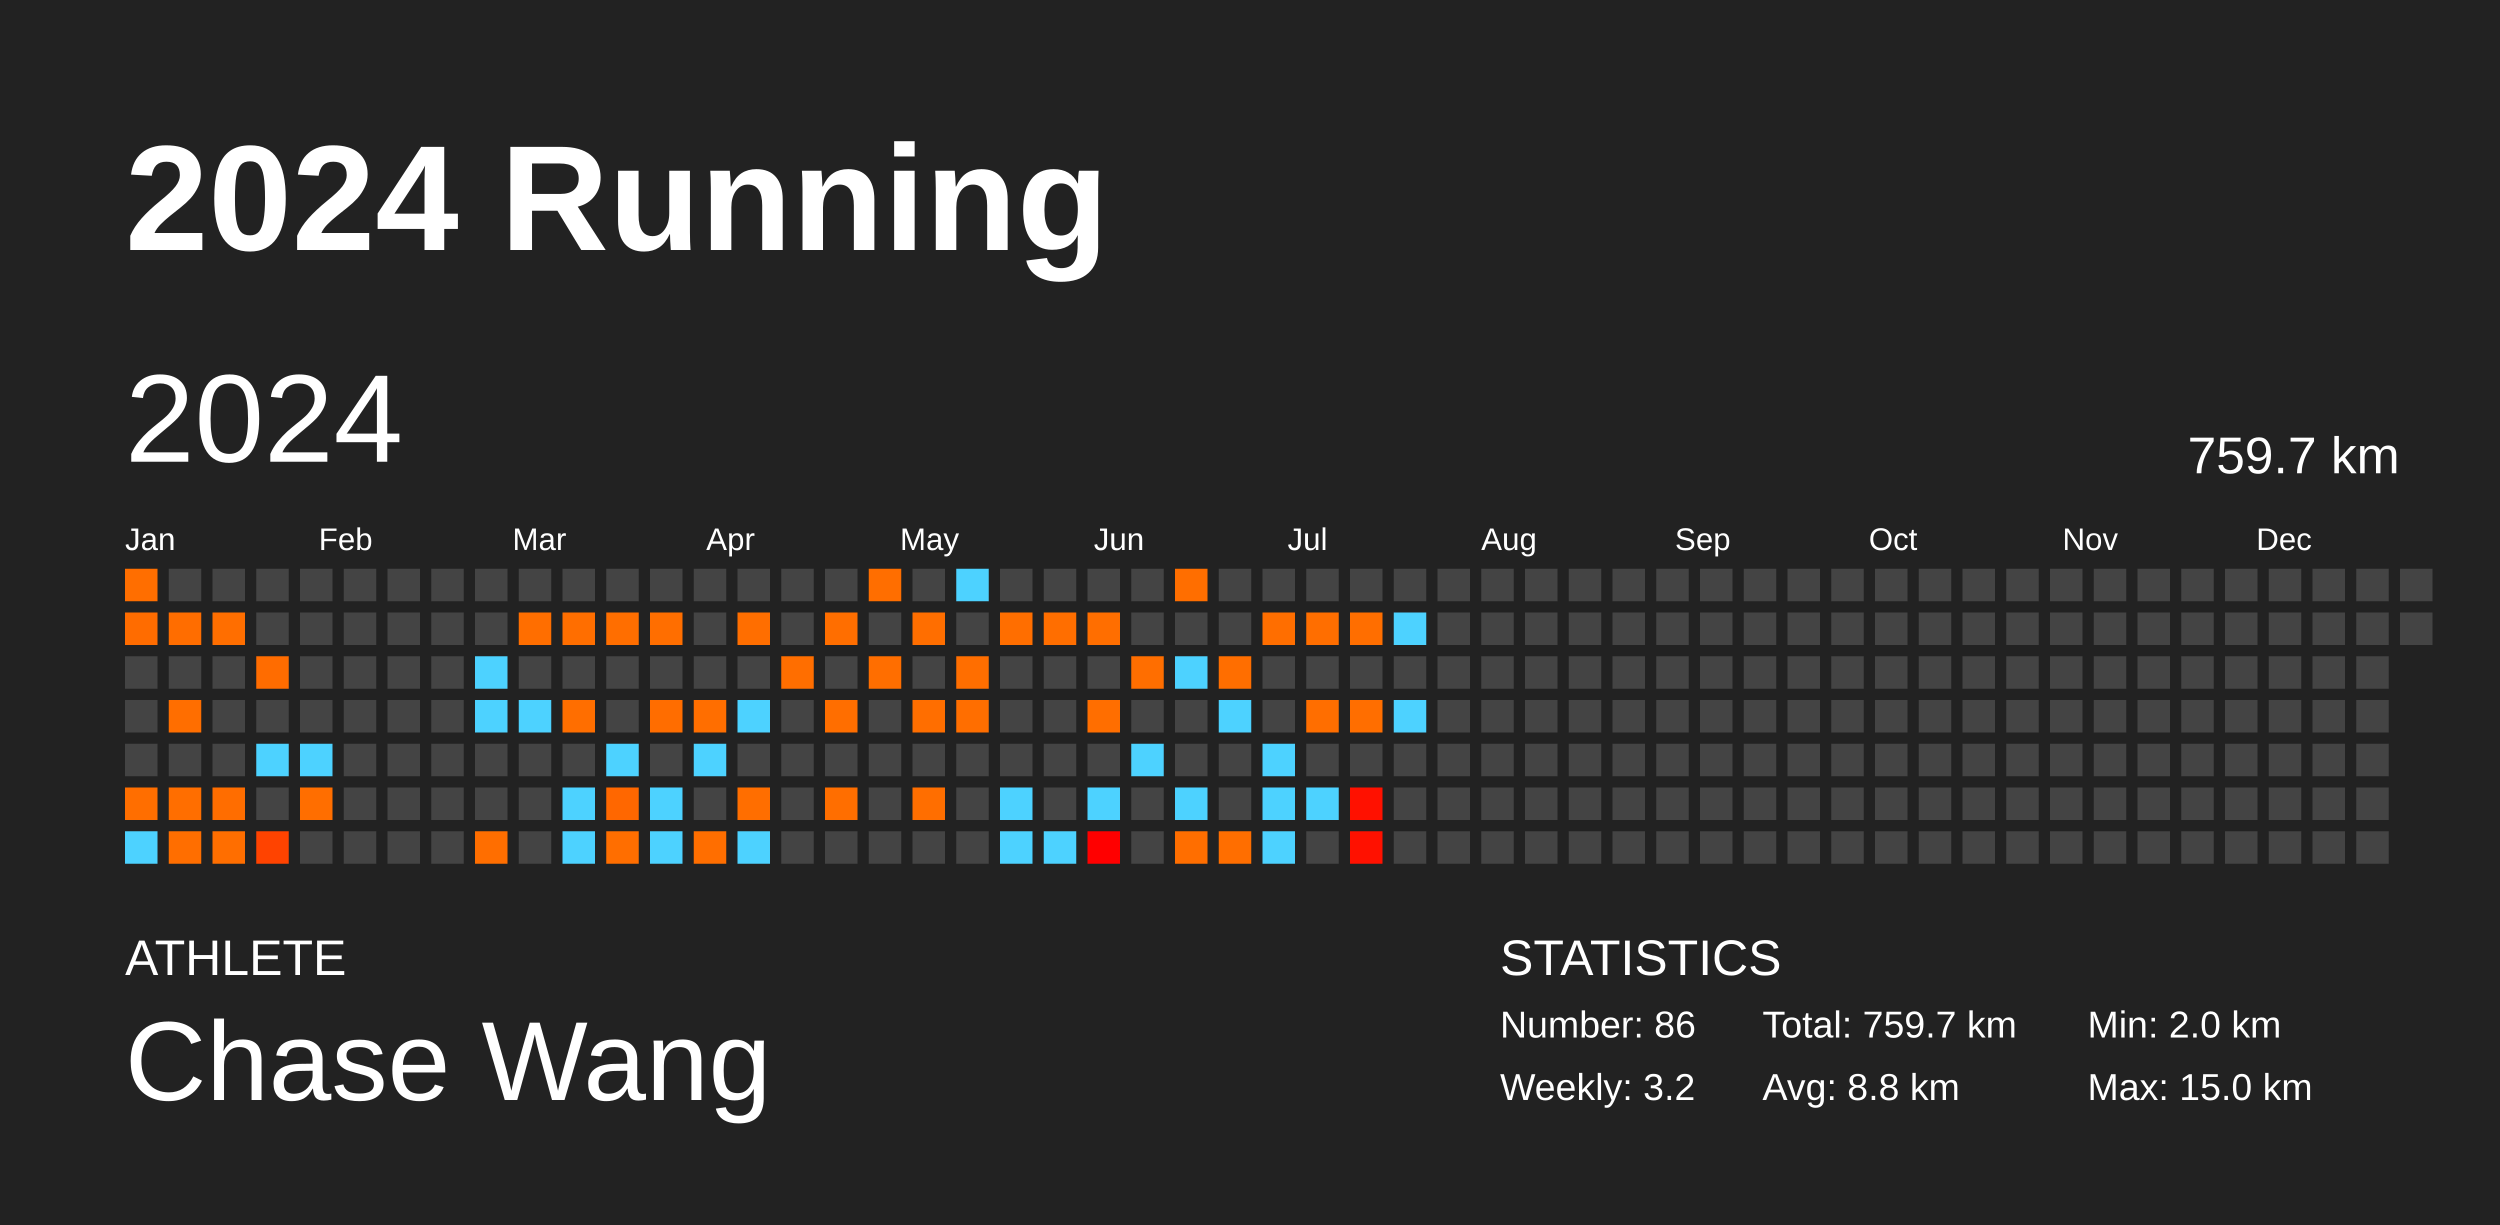
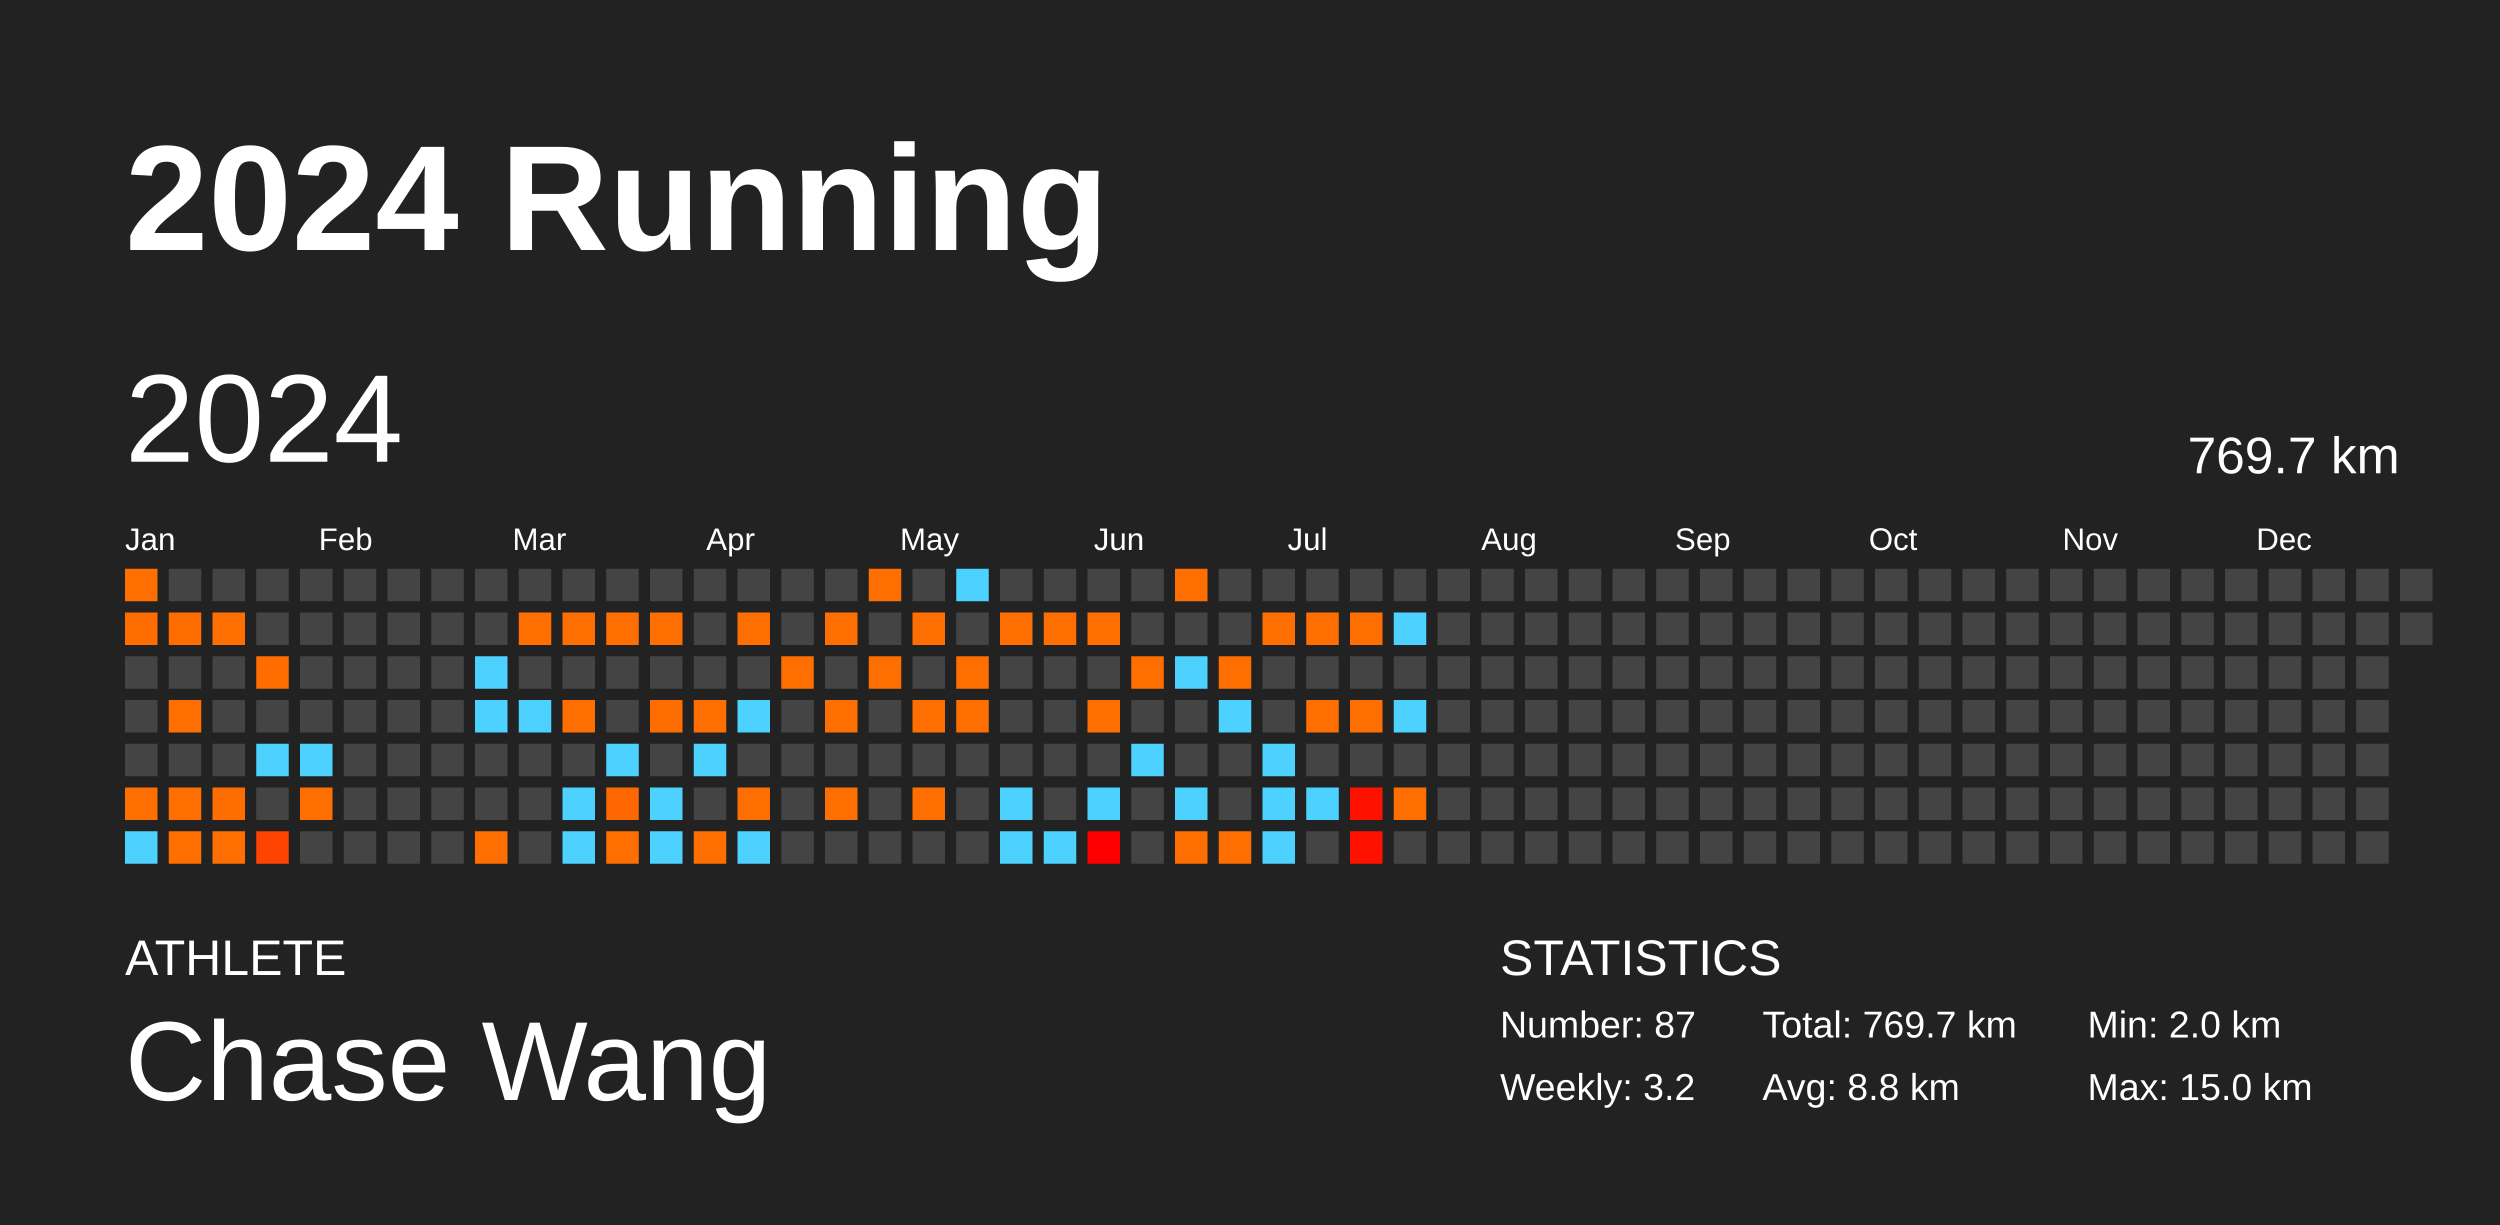
<svg xmlns="http://www.w3.org/2000/svg" baseProfile="full" height="98mm" version="1.1" viewBox="0,0,200,98" width="200mm">
  <defs />
  <rect fill="#222222" height="98" width="200" x="0" y="0" />
  <text fill="#FFFFFF" style="font-size:12px; font-family:Arial; font-weight:bold;" x="10" y="20">2024 Running</text>
  <text fill="#FFFFFF" style="font-size:4px; font-family:Arial" x="10" y="78">ATHLETE</text>
  <text fill="#FFFFFF" style="font-size:9px; font-family:Arial" x="10" y="88">Chase Wang</text>
  <text fill="#FFFFFF" style="font-size:4px; font-family:Arial" x="120" y="78">STATISTICS</text>
-   <text fill="#FFFFFF" style="font-size:3px; font-family:Arial" x="120" y="83">Number: 86</text>
+   <text fill="#FFFFFF" style="font-size:3px; font-family:Arial" x="120" y="83">Number: 87</text>
  <text fill="#FFFFFF" style="font-size:3px; font-family:Arial" x="120" y="88">Weekly: 3.2</text>
-   <text fill="#FFFFFF" style="font-size:3px; font-family:Arial" x="141" y="83">Total: 759.7 km</text>
+   <text fill="#FFFFFF" style="font-size:3px; font-family:Arial" x="141" y="83">Total: 769.7 km</text>
  <text fill="#FFFFFF" style="font-size:3px; font-family:Arial" x="141" y="88">Avg: 8.8 km</text>
  <text fill="#FFFFFF" style="font-size:3px; font-family:Arial" x="167" y="83">Min: 2.0 km</text>
  <text fill="#FFFFFF" style="font-size:3px; font-family:Arial" x="167" y="88">Max: 15.0 km</text>
  <text dominant-baseline="hanging" fill="#FFFFFF" style="font-size:10.0px; font-family:Arial;" x="10" y="30">2024</text>
-   <text dominant-baseline="hanging" fill="#FFFFFF" style="font-size:4.125px; font-family:Arial;" x="175" y="35">759.7 km</text>
+   <text dominant-baseline="hanging" fill="#FFFFFF" style="font-size:4.125px; font-family:Arial;" x="175" y="35">769.7 km</text>
  <text fill="#FFFFFF" style="font-size:2.5px; font-family:Arial" x="10.0" y="44">Jan</text>
  <text fill="#FFFFFF" style="font-size:2.5px; font-family:Arial" x="25.5" y="44">Feb</text>
  <text fill="#FFFFFF" style="font-size:2.5px; font-family:Arial" x="41.0" y="44">Mar</text>
  <text fill="#FFFFFF" style="font-size:2.5px; font-family:Arial" x="56.5" y="44">Apr</text>
  <text fill="#FFFFFF" style="font-size:2.5px; font-family:Arial" x="72.0" y="44">May</text>
  <text fill="#FFFFFF" style="font-size:2.5px; font-family:Arial" x="87.5" y="44">Jun</text>
  <text fill="#FFFFFF" style="font-size:2.5px; font-family:Arial" x="103.0" y="44">Jul</text>
  <text fill="#FFFFFF" style="font-size:2.5px; font-family:Arial" x="118.5" y="44">Aug</text>
  <text fill="#FFFFFF" style="font-size:2.5px; font-family:Arial" x="134.0" y="44">Sep</text>
  <text fill="#FFFFFF" style="font-size:2.5px; font-family:Arial" x="149.5" y="44">Oct</text>
  <text fill="#FFFFFF" style="font-size:2.5px; font-family:Arial" x="165.0" y="44">Nov</text>
  <text fill="#FFFFFF" style="font-size:2.5px; font-family:Arial" x="180.5" y="44">Dec</text>
  <rect fill="#ff6e00" height="2.6" width="2.6" x="10.0" y="45.5" />
  <rect fill="#ff6c00" height="2.6" width="2.6" x="10.0" y="49.0" />
  <rect fill="#444444" height="2.6" width="2.6" x="10.0" y="52.5" />
  <rect fill="#444444" height="2.6" width="2.6" x="10.0" y="56.0" />
  <rect fill="#444444" height="2.6" width="2.6" x="10.0" y="59.5" />
  <rect fill="#ff6e00" height="2.6" width="2.6" x="10.0" y="63.0" />
  <rect fill="#4dd2ff" height="2.6" width="2.6" x="10.0" y="66.5" />
  <rect fill="#444444" height="2.6" width="2.6" x="13.5" y="45.5" />
  <rect fill="#ff6d00" height="2.6" width="2.6" x="13.5" y="49.0" />
  <rect fill="#444444" height="2.6" width="2.6" x="13.5" y="52.5" />
  <rect fill="#ff6e00" height="2.6" width="2.6" x="13.5" y="56.0" />
  <rect fill="#444444" height="2.6" width="2.6" x="13.5" y="59.5" />
  <rect fill="#ff6e00" height="2.6" width="2.6" x="13.5" y="63.0" />
  <rect fill="#ff6e00" height="2.6" width="2.6" x="13.5" y="66.5" />
  <rect fill="#444444" height="2.6" width="2.6" x="17.0" y="45.5" />
  <rect fill="#ff6e00" height="2.6" width="2.6" x="17.0" y="49.0" />
  <rect fill="#444444" height="2.6" width="2.6" x="17.0" y="52.5" />
  <rect fill="#444444" height="2.6" width="2.6" x="17.0" y="56.0" />
  <rect fill="#444444" height="2.6" width="2.6" x="17.0" y="59.5" />
  <rect fill="#ff6d00" height="2.6" width="2.6" x="17.0" y="63.0" />
  <rect fill="#ff6e00" height="2.6" width="2.6" x="17.0" y="66.5" />
  <rect fill="#444444" height="2.6" width="2.6" x="20.5" y="45.5" />
  <rect fill="#444444" height="2.6" width="2.6" x="20.5" y="49.0" />
  <rect fill="#ff6c00" height="2.6" width="2.6" x="20.5" y="52.5" />
  <rect fill="#444444" height="2.6" width="2.6" x="20.5" y="56.0" />
  <rect fill="#4dd2ff" height="2.6" width="2.6" x="20.5" y="59.5" />
  <rect fill="#444444" height="2.6" width="2.6" x="20.5" y="63.0" />
  <rect fill="#ff4300" height="2.6" width="2.6" x="20.5" y="66.5" />
  <rect fill="#444444" height="2.6" width="2.6" x="24.0" y="45.5" />
  <rect fill="#444444" height="2.6" width="2.6" x="24.0" y="49.0" />
  <rect fill="#444444" height="2.6" width="2.6" x="24.0" y="52.5" />
  <rect fill="#444444" height="2.6" width="2.6" x="24.0" y="56.0" />
  <rect fill="#4dd2ff" height="2.6" width="2.6" x="24.0" y="59.5" />
  <rect fill="#ff6e00" height="2.6" width="2.6" x="24.0" y="63.0" />
  <rect fill="#444444" height="2.6" width="2.6" x="24.0" y="66.5" />
  <rect fill="#444444" height="2.6" width="2.6" x="27.5" y="45.5" />
  <rect fill="#444444" height="2.6" width="2.6" x="27.5" y="49.0" />
  <rect fill="#444444" height="2.6" width="2.6" x="27.5" y="52.5" />
  <rect fill="#444444" height="2.6" width="2.6" x="27.5" y="56.0" />
  <rect fill="#444444" height="2.6" width="2.6" x="27.5" y="59.5" />
  <rect fill="#444444" height="2.6" width="2.6" x="27.5" y="63.0" />
  <rect fill="#444444" height="2.6" width="2.6" x="27.5" y="66.5" />
  <rect fill="#444444" height="2.6" width="2.6" x="31.0" y="45.5" />
  <rect fill="#444444" height="2.6" width="2.6" x="31.0" y="49.0" />
  <rect fill="#444444" height="2.6" width="2.6" x="31.0" y="52.5" />
  <rect fill="#444444" height="2.6" width="2.6" x="31.0" y="56.0" />
  <rect fill="#444444" height="2.6" width="2.6" x="31.0" y="59.5" />
  <rect fill="#444444" height="2.6" width="2.6" x="31.0" y="63.0" />
  <rect fill="#444444" height="2.6" width="2.6" x="31.0" y="66.5" />
  <rect fill="#444444" height="2.6" width="2.6" x="34.5" y="45.5" />
  <rect fill="#444444" height="2.6" width="2.6" x="34.5" y="49.0" />
  <rect fill="#444444" height="2.6" width="2.6" x="34.5" y="52.5" />
  <rect fill="#444444" height="2.6" width="2.6" x="34.5" y="56.0" />
  <rect fill="#444444" height="2.6" width="2.6" x="34.5" y="59.5" />
  <rect fill="#444444" height="2.6" width="2.6" x="34.5" y="63.0" />
  <rect fill="#444444" height="2.6" width="2.6" x="34.5" y="66.5" />
  <rect fill="#444444" height="2.6" width="2.6" x="38.0" y="45.5" />
  <rect fill="#444444" height="2.6" width="2.6" x="38.0" y="49.0" />
  <rect fill="#4dd2ff" height="2.6" width="2.6" x="38.0" y="52.5" />
  <rect fill="#4dd2ff" height="2.6" width="2.6" x="38.0" y="56.0" />
  <rect fill="#444444" height="2.6" width="2.6" x="38.0" y="59.5" />
  <rect fill="#444444" height="2.6" width="2.6" x="38.0" y="63.0" />
  <rect fill="#ff6e00" height="2.6" width="2.6" x="38.0" y="66.5" />
  <rect fill="#444444" height="2.6" width="2.6" x="41.5" y="45.5" />
  <rect fill="#ff6e00" height="2.6" width="2.6" x="41.5" y="49.0" />
  <rect fill="#444444" height="2.6" width="2.6" x="41.5" y="52.5" />
  <rect fill="#4dd2ff" height="2.6" width="2.6" x="41.5" y="56.0" />
  <rect fill="#444444" height="2.6" width="2.6" x="41.5" y="59.5" />
  <rect fill="#444444" height="2.6" width="2.6" x="41.5" y="63.0" />
  <rect fill="#444444" height="2.6" width="2.6" x="41.5" y="66.5" />
  <rect fill="#444444" height="2.6" width="2.6" x="45.0" y="45.5" />
  <rect fill="#ff6e00" height="2.6" width="2.6" x="45.0" y="49.0" />
  <rect fill="#444444" height="2.6" width="2.6" x="45.0" y="52.5" />
  <rect fill="#ff6e00" height="2.6" width="2.6" x="45.0" y="56.0" />
  <rect fill="#444444" height="2.6" width="2.6" x="45.0" y="59.5" />
  <rect fill="#4dd2ff" height="2.6" width="2.6" x="45.0" y="63.0" />
  <rect fill="#4dd2ff" height="2.6" width="2.6" x="45.0" y="66.5" />
  <rect fill="#444444" height="2.6" width="2.6" x="48.5" y="45.5" />
  <rect fill="#ff6e00" height="2.6" width="2.6" x="48.5" y="49.0" />
  <rect fill="#444444" height="2.6" width="2.6" x="48.5" y="52.5" />
  <rect fill="#444444" height="2.6" width="2.6" x="48.5" y="56.0" />
  <rect fill="#4dd2ff" height="2.6" width="2.6" x="48.5" y="59.5" />
  <rect fill="#ff6700" height="2.6" width="2.6" x="48.5" y="63.0" />
  <rect fill="#ff6e00" height="2.6" width="2.6" x="48.5" y="66.5" />
  <rect fill="#444444" height="2.6" width="2.6" x="52.0" y="45.5" />
  <rect fill="#ff6e00" height="2.6" width="2.6" x="52.0" y="49.0" />
  <rect fill="#444444" height="2.6" width="2.6" x="52.0" y="52.5" />
  <rect fill="#ff6d00" height="2.6" width="2.6" x="52.0" y="56.0" />
  <rect fill="#444444" height="2.6" width="2.6" x="52.0" y="59.5" />
  <rect fill="#4dd2ff" height="2.6" width="2.6" x="52.0" y="63.0" />
  <rect fill="#4dd2ff" height="2.6" width="2.6" x="52.0" y="66.5" />
  <rect fill="#444444" height="2.6" width="2.6" x="55.5" y="45.5" />
  <rect fill="#444444" height="2.6" width="2.6" x="55.5" y="49.0" />
  <rect fill="#444444" height="2.6" width="2.6" x="55.5" y="52.5" />
  <rect fill="#ff6e00" height="2.6" width="2.6" x="55.5" y="56.0" />
  <rect fill="#4dd2ff" height="2.6" width="2.6" x="55.5" y="59.5" />
  <rect fill="#444444" height="2.6" width="2.6" x="55.5" y="63.0" />
  <rect fill="#ff6e00" height="2.6" width="2.6" x="55.5" y="66.5" />
  <rect fill="#444444" height="2.6" width="2.6" x="59.0" y="45.5" />
  <rect fill="#ff6e00" height="2.6" width="2.6" x="59.0" y="49.0" />
  <rect fill="#444444" height="2.6" width="2.6" x="59.0" y="52.5" />
  <rect fill="#4dd2ff" height="2.6" width="2.6" x="59.0" y="56.0" />
  <rect fill="#444444" height="2.6" width="2.6" x="59.0" y="59.5" />
  <rect fill="#ff6e00" height="2.6" width="2.6" x="59.0" y="63.0" />
  <rect fill="#4dd2ff" height="2.6" width="2.6" x="59.0" y="66.5" />
  <rect fill="#444444" height="2.6" width="2.6" x="62.5" y="45.5" />
  <rect fill="#444444" height="2.6" width="2.6" x="62.5" y="49.0" />
  <rect fill="#ff6e00" height="2.6" width="2.6" x="62.5" y="52.5" />
  <rect fill="#444444" height="2.6" width="2.6" x="62.5" y="56.0" />
  <rect fill="#444444" height="2.6" width="2.6" x="62.5" y="59.5" />
  <rect fill="#444444" height="2.6" width="2.6" x="62.5" y="63.0" />
  <rect fill="#444444" height="2.6" width="2.6" x="62.5" y="66.5" />
  <rect fill="#444444" height="2.6" width="2.6" x="66.0" y="45.5" />
  <rect fill="#ff6e00" height="2.6" width="2.6" x="66.0" y="49.0" />
  <rect fill="#444444" height="2.6" width="2.6" x="66.0" y="52.5" />
  <rect fill="#ff6e00" height="2.6" width="2.6" x="66.0" y="56.0" />
  <rect fill="#444444" height="2.6" width="2.6" x="66.0" y="59.5" />
  <rect fill="#ff6e00" height="2.6" width="2.6" x="66.0" y="63.0" />
  <rect fill="#444444" height="2.6" width="2.6" x="66.0" y="66.5" />
  <rect fill="#ff6e00" height="2.6" width="2.6" x="69.5" y="45.5" />
  <rect fill="#444444" height="2.6" width="2.6" x="69.5" y="49.0" />
  <rect fill="#ff6e00" height="2.6" width="2.6" x="69.5" y="52.5" />
  <rect fill="#444444" height="2.6" width="2.6" x="69.5" y="56.0" />
  <rect fill="#444444" height="2.6" width="2.6" x="69.5" y="59.5" />
  <rect fill="#444444" height="2.6" width="2.6" x="69.5" y="63.0" />
  <rect fill="#444444" height="2.6" width="2.6" x="69.5" y="66.5" />
  <rect fill="#444444" height="2.6" width="2.6" x="73.0" y="45.5" />
  <rect fill="#ff6e00" height="2.6" width="2.6" x="73.0" y="49.0" />
  <rect fill="#444444" height="2.6" width="2.6" x="73.0" y="52.5" />
  <rect fill="#ff6e00" height="2.6" width="2.6" x="73.0" y="56.0" />
  <rect fill="#444444" height="2.6" width="2.6" x="73.0" y="59.5" />
  <rect fill="#ff6e00" height="2.6" width="2.6" x="73.0" y="63.0" />
  <rect fill="#444444" height="2.6" width="2.6" x="73.0" y="66.5" />
  <rect fill="#4dd2ff" height="2.6" width="2.6" x="76.5" y="45.5" />
  <rect fill="#444444" height="2.6" width="2.6" x="76.5" y="49.0" />
  <rect fill="#ff6e00" height="2.6" width="2.6" x="76.5" y="52.5" />
  <rect fill="#ff6e00" height="2.6" width="2.6" x="76.5" y="56.0" />
  <rect fill="#444444" height="2.6" width="2.6" x="76.5" y="59.5" />
  <rect fill="#444444" height="2.6" width="2.6" x="76.5" y="63.0" />
  <rect fill="#444444" height="2.6" width="2.6" x="76.5" y="66.5" />
  <rect fill="#444444" height="2.6" width="2.6" x="80.0" y="45.5" />
  <rect fill="#ff6e00" height="2.6" width="2.6" x="80.0" y="49.0" />
  <rect fill="#444444" height="2.6" width="2.6" x="80.0" y="52.5" />
  <rect fill="#444444" height="2.6" width="2.6" x="80.0" y="56.0" />
  <rect fill="#444444" height="2.6" width="2.6" x="80.0" y="59.5" />
  <rect fill="#4dd2ff" height="2.6" width="2.6" x="80.0" y="63.0" />
  <rect fill="#4dd2ff" height="2.6" width="2.6" x="80.0" y="66.5" />
  <rect fill="#444444" height="2.6" width="2.6" x="83.5" y="45.5" />
  <rect fill="#ff6e00" height="2.6" width="2.6" x="83.5" y="49.0" />
  <rect fill="#444444" height="2.6" width="2.6" x="83.5" y="52.5" />
  <rect fill="#444444" height="2.6" width="2.6" x="83.5" y="56.0" />
  <rect fill="#444444" height="2.6" width="2.6" x="83.5" y="59.5" />
  <rect fill="#444444" height="2.6" width="2.6" x="83.5" y="63.0" />
  <rect fill="#4dd2ff" height="2.6" width="2.6" x="83.5" y="66.5" />
  <rect fill="#444444" height="2.6" width="2.6" x="87.0" y="45.5" />
  <rect fill="#ff6e00" height="2.6" width="2.6" x="87.0" y="49.0" />
  <rect fill="#444444" height="2.6" width="2.6" x="87.0" y="52.5" />
  <rect fill="#ff6e00" height="2.6" width="2.6" x="87.0" y="56.0" />
  <rect fill="#444444" height="2.6" width="2.6" x="87.0" y="59.5" />
  <rect fill="#4dd2ff" height="2.6" width="2.6" x="87.0" y="63.0" />
  <rect fill="#ff0000" height="2.6" width="2.6" x="87.0" y="66.5" />
  <rect fill="#444444" height="2.6" width="2.6" x="90.5" y="45.5" />
  <rect fill="#444444" height="2.6" width="2.6" x="90.5" y="49.0" />
  <rect fill="#ff6e00" height="2.6" width="2.6" x="90.5" y="52.5" />
  <rect fill="#444444" height="2.6" width="2.6" x="90.5" y="56.0" />
  <rect fill="#4dd2ff" height="2.6" width="2.6" x="90.5" y="59.5" />
  <rect fill="#444444" height="2.6" width="2.6" x="90.5" y="63.0" />
  <rect fill="#444444" height="2.6" width="2.6" x="90.5" y="66.5" />
  <rect fill="#ff6e00" height="2.6" width="2.6" x="94.0" y="45.5" />
  <rect fill="#444444" height="2.6" width="2.6" x="94.0" y="49.0" />
  <rect fill="#4dd2ff" height="2.6" width="2.6" x="94.0" y="52.5" />
  <rect fill="#444444" height="2.6" width="2.6" x="94.0" y="56.0" />
  <rect fill="#444444" height="2.6" width="2.6" x="94.0" y="59.5" />
  <rect fill="#4dd2ff" height="2.6" width="2.6" x="94.0" y="63.0" />
  <rect fill="#ff6e00" height="2.6" width="2.6" x="94.0" y="66.5" />
  <rect fill="#444444" height="2.6" width="2.6" x="97.5" y="45.5" />
  <rect fill="#444444" height="2.6" width="2.6" x="97.5" y="49.0" />
  <rect fill="#ff6e00" height="2.6" width="2.6" x="97.5" y="52.5" />
  <rect fill="#4dd2ff" height="2.6" width="2.6" x="97.5" y="56.0" />
  <rect fill="#444444" height="2.6" width="2.6" x="97.5" y="59.5" />
  <rect fill="#444444" height="2.6" width="2.6" x="97.5" y="63.0" />
  <rect fill="#ff6e00" height="2.6" width="2.6" x="97.5" y="66.5" />
  <rect fill="#444444" height="2.6" width="2.6" x="101.0" y="45.5" />
  <rect fill="#ff6e00" height="2.6" width="2.6" x="101.0" y="49.0" />
  <rect fill="#444444" height="2.6" width="2.6" x="101.0" y="52.5" />
  <rect fill="#444444" height="2.6" width="2.6" x="101.0" y="56.0" />
  <rect fill="#4dd2ff" height="2.6" width="2.6" x="101.0" y="59.5" />
  <rect fill="#4dd2ff" height="2.6" width="2.6" x="101.0" y="63.0" />
  <rect fill="#4dd2ff" height="2.6" width="2.6" x="101.0" y="66.5" />
  <rect fill="#444444" height="2.6" width="2.6" x="104.5" y="45.5" />
  <rect fill="#ff6e00" height="2.6" width="2.6" x="104.5" y="49.0" />
  <rect fill="#444444" height="2.6" width="2.6" x="104.5" y="52.5" />
  <rect fill="#ff6e00" height="2.6" width="2.6" x="104.5" y="56.0" />
  <rect fill="#444444" height="2.6" width="2.6" x="104.5" y="59.5" />
  <rect fill="#4dd2ff" height="2.6" width="2.6" x="104.5" y="63.0" />
  <rect fill="#444444" height="2.6" width="2.6" x="104.5" y="66.5" />
  <rect fill="#444444" height="2.6" width="2.6" x="108.0" y="45.5" />
  <rect fill="#ff6e00" height="2.6" width="2.6" x="108.0" y="49.0" />
  <rect fill="#444444" height="2.6" width="2.6" x="108.0" y="52.5" />
  <rect fill="#ff6e00" height="2.6" width="2.6" x="108.0" y="56.0" />
  <rect fill="#444444" height="2.6" width="2.6" x="108.0" y="59.5" />
  <rect fill="#ff1100" height="2.6" width="2.6" x="108.0" y="63.0" />
  <rect fill="#ff1100" height="2.6" width="2.6" x="108.0" y="66.5" />
  <rect fill="#444444" height="2.6" width="2.6" x="111.5" y="45.5" />
  <rect fill="#4dd2ff" height="2.6" width="2.6" x="111.5" y="49.0" />
  <rect fill="#444444" height="2.6" width="2.6" x="111.5" y="52.5" />
  <rect fill="#4dd2ff" height="2.6" width="2.6" x="111.5" y="56.0" />
  <rect fill="#444444" height="2.6" width="2.6" x="111.5" y="59.5" />
-   <rect fill="#444444" height="2.6" width="2.6" x="111.5" y="63.0" />
+   <rect fill="#ff6e00" height="2.6" width="2.6" x="111.5" y="63.0" />
  <rect fill="#444444" height="2.6" width="2.6" x="111.5" y="66.5" />
  <rect fill="#444444" height="2.6" width="2.6" x="115.0" y="45.5" />
  <rect fill="#444444" height="2.6" width="2.6" x="115.0" y="49.0" />
  <rect fill="#444444" height="2.6" width="2.6" x="115.0" y="52.5" />
  <rect fill="#444444" height="2.6" width="2.6" x="115.0" y="56.0" />
  <rect fill="#444444" height="2.6" width="2.6" x="115.0" y="59.5" />
  <rect fill="#444444" height="2.6" width="2.6" x="115.0" y="63.0" />
  <rect fill="#444444" height="2.6" width="2.6" x="115.0" y="66.5" />
  <rect fill="#444444" height="2.6" width="2.6" x="118.5" y="45.5" />
  <rect fill="#444444" height="2.6" width="2.6" x="118.5" y="49.0" />
  <rect fill="#444444" height="2.6" width="2.6" x="118.5" y="52.5" />
  <rect fill="#444444" height="2.6" width="2.6" x="118.5" y="56.0" />
  <rect fill="#444444" height="2.6" width="2.6" x="118.5" y="59.5" />
  <rect fill="#444444" height="2.6" width="2.6" x="118.5" y="63.0" />
  <rect fill="#444444" height="2.6" width="2.6" x="118.5" y="66.5" />
  <rect fill="#444444" height="2.6" width="2.6" x="122.0" y="45.5" />
  <rect fill="#444444" height="2.6" width="2.6" x="122.0" y="49.0" />
  <rect fill="#444444" height="2.6" width="2.6" x="122.0" y="52.5" />
  <rect fill="#444444" height="2.6" width="2.6" x="122.0" y="56.0" />
  <rect fill="#444444" height="2.6" width="2.6" x="122.0" y="59.5" />
  <rect fill="#444444" height="2.6" width="2.6" x="122.0" y="63.0" />
  <rect fill="#444444" height="2.6" width="2.6" x="122.0" y="66.5" />
  <rect fill="#444444" height="2.6" width="2.6" x="125.5" y="45.5" />
  <rect fill="#444444" height="2.6" width="2.6" x="125.5" y="49.0" />
  <rect fill="#444444" height="2.6" width="2.6" x="125.5" y="52.5" />
  <rect fill="#444444" height="2.6" width="2.6" x="125.5" y="56.0" />
  <rect fill="#444444" height="2.6" width="2.6" x="125.5" y="59.5" />
  <rect fill="#444444" height="2.6" width="2.6" x="125.5" y="63.0" />
  <rect fill="#444444" height="2.6" width="2.6" x="125.5" y="66.5" />
  <rect fill="#444444" height="2.6" width="2.6" x="129.0" y="45.5" />
  <rect fill="#444444" height="2.6" width="2.6" x="129.0" y="49.0" />
  <rect fill="#444444" height="2.6" width="2.6" x="129.0" y="52.5" />
  <rect fill="#444444" height="2.6" width="2.6" x="129.0" y="56.0" />
  <rect fill="#444444" height="2.6" width="2.6" x="129.0" y="59.5" />
  <rect fill="#444444" height="2.6" width="2.6" x="129.0" y="63.0" />
  <rect fill="#444444" height="2.6" width="2.6" x="129.0" y="66.5" />
  <rect fill="#444444" height="2.6" width="2.6" x="132.5" y="45.5" />
  <rect fill="#444444" height="2.6" width="2.6" x="132.5" y="49.0" />
  <rect fill="#444444" height="2.6" width="2.6" x="132.5" y="52.5" />
  <rect fill="#444444" height="2.6" width="2.6" x="132.5" y="56.0" />
  <rect fill="#444444" height="2.6" width="2.6" x="132.5" y="59.5" />
  <rect fill="#444444" height="2.6" width="2.6" x="132.5" y="63.0" />
  <rect fill="#444444" height="2.6" width="2.6" x="132.5" y="66.5" />
  <rect fill="#444444" height="2.6" width="2.6" x="136.0" y="45.5" />
  <rect fill="#444444" height="2.6" width="2.6" x="136.0" y="49.0" />
  <rect fill="#444444" height="2.6" width="2.6" x="136.0" y="52.5" />
  <rect fill="#444444" height="2.6" width="2.6" x="136.0" y="56.0" />
  <rect fill="#444444" height="2.6" width="2.6" x="136.0" y="59.5" />
  <rect fill="#444444" height="2.6" width="2.6" x="136.0" y="63.0" />
  <rect fill="#444444" height="2.6" width="2.6" x="136.0" y="66.5" />
  <rect fill="#444444" height="2.6" width="2.6" x="139.5" y="45.5" />
  <rect fill="#444444" height="2.6" width="2.6" x="139.5" y="49.0" />
  <rect fill="#444444" height="2.6" width="2.6" x="139.5" y="52.5" />
  <rect fill="#444444" height="2.6" width="2.6" x="139.5" y="56.0" />
  <rect fill="#444444" height="2.6" width="2.6" x="139.5" y="59.5" />
  <rect fill="#444444" height="2.6" width="2.6" x="139.5" y="63.0" />
  <rect fill="#444444" height="2.6" width="2.6" x="139.5" y="66.5" />
  <rect fill="#444444" height="2.6" width="2.6" x="143.0" y="45.5" />
  <rect fill="#444444" height="2.6" width="2.6" x="143.0" y="49.0" />
  <rect fill="#444444" height="2.6" width="2.6" x="143.0" y="52.5" />
  <rect fill="#444444" height="2.6" width="2.6" x="143.0" y="56.0" />
  <rect fill="#444444" height="2.6" width="2.6" x="143.0" y="59.5" />
  <rect fill="#444444" height="2.6" width="2.6" x="143.0" y="63.0" />
  <rect fill="#444444" height="2.6" width="2.6" x="143.0" y="66.5" />
  <rect fill="#444444" height="2.6" width="2.6" x="146.5" y="45.5" />
  <rect fill="#444444" height="2.6" width="2.6" x="146.5" y="49.0" />
  <rect fill="#444444" height="2.6" width="2.6" x="146.5" y="52.5" />
  <rect fill="#444444" height="2.6" width="2.6" x="146.5" y="56.0" />
  <rect fill="#444444" height="2.6" width="2.6" x="146.5" y="59.5" />
  <rect fill="#444444" height="2.6" width="2.6" x="146.5" y="63.0" />
  <rect fill="#444444" height="2.6" width="2.6" x="146.5" y="66.5" />
  <rect fill="#444444" height="2.6" width="2.6" x="150.0" y="45.5" />
  <rect fill="#444444" height="2.6" width="2.6" x="150.0" y="49.0" />
  <rect fill="#444444" height="2.6" width="2.6" x="150.0" y="52.5" />
  <rect fill="#444444" height="2.6" width="2.6" x="150.0" y="56.0" />
  <rect fill="#444444" height="2.6" width="2.6" x="150.0" y="59.5" />
  <rect fill="#444444" height="2.6" width="2.6" x="150.0" y="63.0" />
  <rect fill="#444444" height="2.6" width="2.6" x="150.0" y="66.5" />
  <rect fill="#444444" height="2.6" width="2.6" x="153.5" y="45.5" />
  <rect fill="#444444" height="2.6" width="2.6" x="153.5" y="49.0" />
  <rect fill="#444444" height="2.6" width="2.6" x="153.5" y="52.5" />
  <rect fill="#444444" height="2.6" width="2.6" x="153.5" y="56.0" />
  <rect fill="#444444" height="2.6" width="2.6" x="153.5" y="59.5" />
  <rect fill="#444444" height="2.6" width="2.6" x="153.5" y="63.0" />
  <rect fill="#444444" height="2.6" width="2.6" x="153.5" y="66.5" />
  <rect fill="#444444" height="2.6" width="2.6" x="157.0" y="45.5" />
  <rect fill="#444444" height="2.6" width="2.6" x="157.0" y="49.0" />
  <rect fill="#444444" height="2.6" width="2.6" x="157.0" y="52.5" />
  <rect fill="#444444" height="2.6" width="2.6" x="157.0" y="56.0" />
  <rect fill="#444444" height="2.6" width="2.6" x="157.0" y="59.5" />
  <rect fill="#444444" height="2.6" width="2.6" x="157.0" y="63.0" />
  <rect fill="#444444" height="2.6" width="2.6" x="157.0" y="66.5" />
  <rect fill="#444444" height="2.6" width="2.6" x="160.5" y="45.5" />
  <rect fill="#444444" height="2.6" width="2.6" x="160.5" y="49.0" />
  <rect fill="#444444" height="2.6" width="2.6" x="160.5" y="52.5" />
  <rect fill="#444444" height="2.6" width="2.6" x="160.5" y="56.0" />
  <rect fill="#444444" height="2.6" width="2.6" x="160.5" y="59.5" />
  <rect fill="#444444" height="2.6" width="2.6" x="160.5" y="63.0" />
  <rect fill="#444444" height="2.6" width="2.6" x="160.5" y="66.5" />
  <rect fill="#444444" height="2.6" width="2.6" x="164.0" y="45.5" />
  <rect fill="#444444" height="2.6" width="2.6" x="164.0" y="49.0" />
  <rect fill="#444444" height="2.6" width="2.6" x="164.0" y="52.5" />
  <rect fill="#444444" height="2.6" width="2.6" x="164.0" y="56.0" />
  <rect fill="#444444" height="2.6" width="2.6" x="164.0" y="59.5" />
  <rect fill="#444444" height="2.6" width="2.6" x="164.0" y="63.0" />
  <rect fill="#444444" height="2.6" width="2.6" x="164.0" y="66.5" />
  <rect fill="#444444" height="2.6" width="2.6" x="167.5" y="45.5" />
  <rect fill="#444444" height="2.6" width="2.6" x="167.5" y="49.0" />
  <rect fill="#444444" height="2.6" width="2.6" x="167.5" y="52.5" />
  <rect fill="#444444" height="2.6" width="2.6" x="167.5" y="56.0" />
  <rect fill="#444444" height="2.6" width="2.6" x="167.5" y="59.5" />
  <rect fill="#444444" height="2.6" width="2.6" x="167.5" y="63.0" />
  <rect fill="#444444" height="2.6" width="2.6" x="167.5" y="66.5" />
  <rect fill="#444444" height="2.6" width="2.6" x="171.0" y="45.5" />
  <rect fill="#444444" height="2.6" width="2.6" x="171.0" y="49.0" />
  <rect fill="#444444" height="2.6" width="2.6" x="171.0" y="52.5" />
  <rect fill="#444444" height="2.6" width="2.6" x="171.0" y="56.0" />
  <rect fill="#444444" height="2.6" width="2.6" x="171.0" y="59.5" />
  <rect fill="#444444" height="2.6" width="2.6" x="171.0" y="63.0" />
  <rect fill="#444444" height="2.6" width="2.6" x="171.0" y="66.5" />
  <rect fill="#444444" height="2.6" width="2.6" x="174.5" y="45.5" />
  <rect fill="#444444" height="2.6" width="2.6" x="174.5" y="49.0" />
  <rect fill="#444444" height="2.6" width="2.6" x="174.5" y="52.5" />
  <rect fill="#444444" height="2.6" width="2.6" x="174.5" y="56.0" />
  <rect fill="#444444" height="2.6" width="2.6" x="174.5" y="59.5" />
  <rect fill="#444444" height="2.6" width="2.6" x="174.5" y="63.0" />
  <rect fill="#444444" height="2.6" width="2.6" x="174.5" y="66.5" />
  <rect fill="#444444" height="2.6" width="2.6" x="178.0" y="45.5" />
  <rect fill="#444444" height="2.6" width="2.6" x="178.0" y="49.0" />
  <rect fill="#444444" height="2.6" width="2.6" x="178.0" y="52.5" />
  <rect fill="#444444" height="2.6" width="2.6" x="178.0" y="56.0" />
  <rect fill="#444444" height="2.6" width="2.6" x="178.0" y="59.5" />
  <rect fill="#444444" height="2.6" width="2.6" x="178.0" y="63.0" />
  <rect fill="#444444" height="2.6" width="2.6" x="178.0" y="66.5" />
  <rect fill="#444444" height="2.6" width="2.6" x="181.5" y="45.5" />
  <rect fill="#444444" height="2.6" width="2.6" x="181.5" y="49.0" />
  <rect fill="#444444" height="2.6" width="2.6" x="181.5" y="52.5" />
  <rect fill="#444444" height="2.6" width="2.6" x="181.5" y="56.0" />
  <rect fill="#444444" height="2.6" width="2.6" x="181.5" y="59.5" />
  <rect fill="#444444" height="2.6" width="2.6" x="181.5" y="63.0" />
  <rect fill="#444444" height="2.6" width="2.6" x="181.5" y="66.5" />
  <rect fill="#444444" height="2.6" width="2.6" x="185.0" y="45.5" />
  <rect fill="#444444" height="2.6" width="2.6" x="185.0" y="49.0" />
  <rect fill="#444444" height="2.6" width="2.6" x="185.0" y="52.5" />
  <rect fill="#444444" height="2.6" width="2.6" x="185.0" y="56.0" />
  <rect fill="#444444" height="2.6" width="2.6" x="185.0" y="59.5" />
  <rect fill="#444444" height="2.6" width="2.6" x="185.0" y="63.0" />
  <rect fill="#444444" height="2.6" width="2.6" x="185.0" y="66.5" />
  <rect fill="#444444" height="2.6" width="2.6" x="188.5" y="45.5" />
  <rect fill="#444444" height="2.6" width="2.6" x="188.5" y="49.0" />
  <rect fill="#444444" height="2.6" width="2.6" x="188.5" y="52.5" />
  <rect fill="#444444" height="2.6" width="2.6" x="188.5" y="56.0" />
  <rect fill="#444444" height="2.6" width="2.6" x="188.5" y="59.5" />
  <rect fill="#444444" height="2.6" width="2.6" x="188.5" y="63.0" />
  <rect fill="#444444" height="2.6" width="2.6" x="188.5" y="66.5" />
  <rect fill="#444444" height="2.6" width="2.6" x="192.0" y="45.5" />
  <rect fill="#444444" height="2.6" width="2.6" x="192.0" y="49.0" />
</svg>
